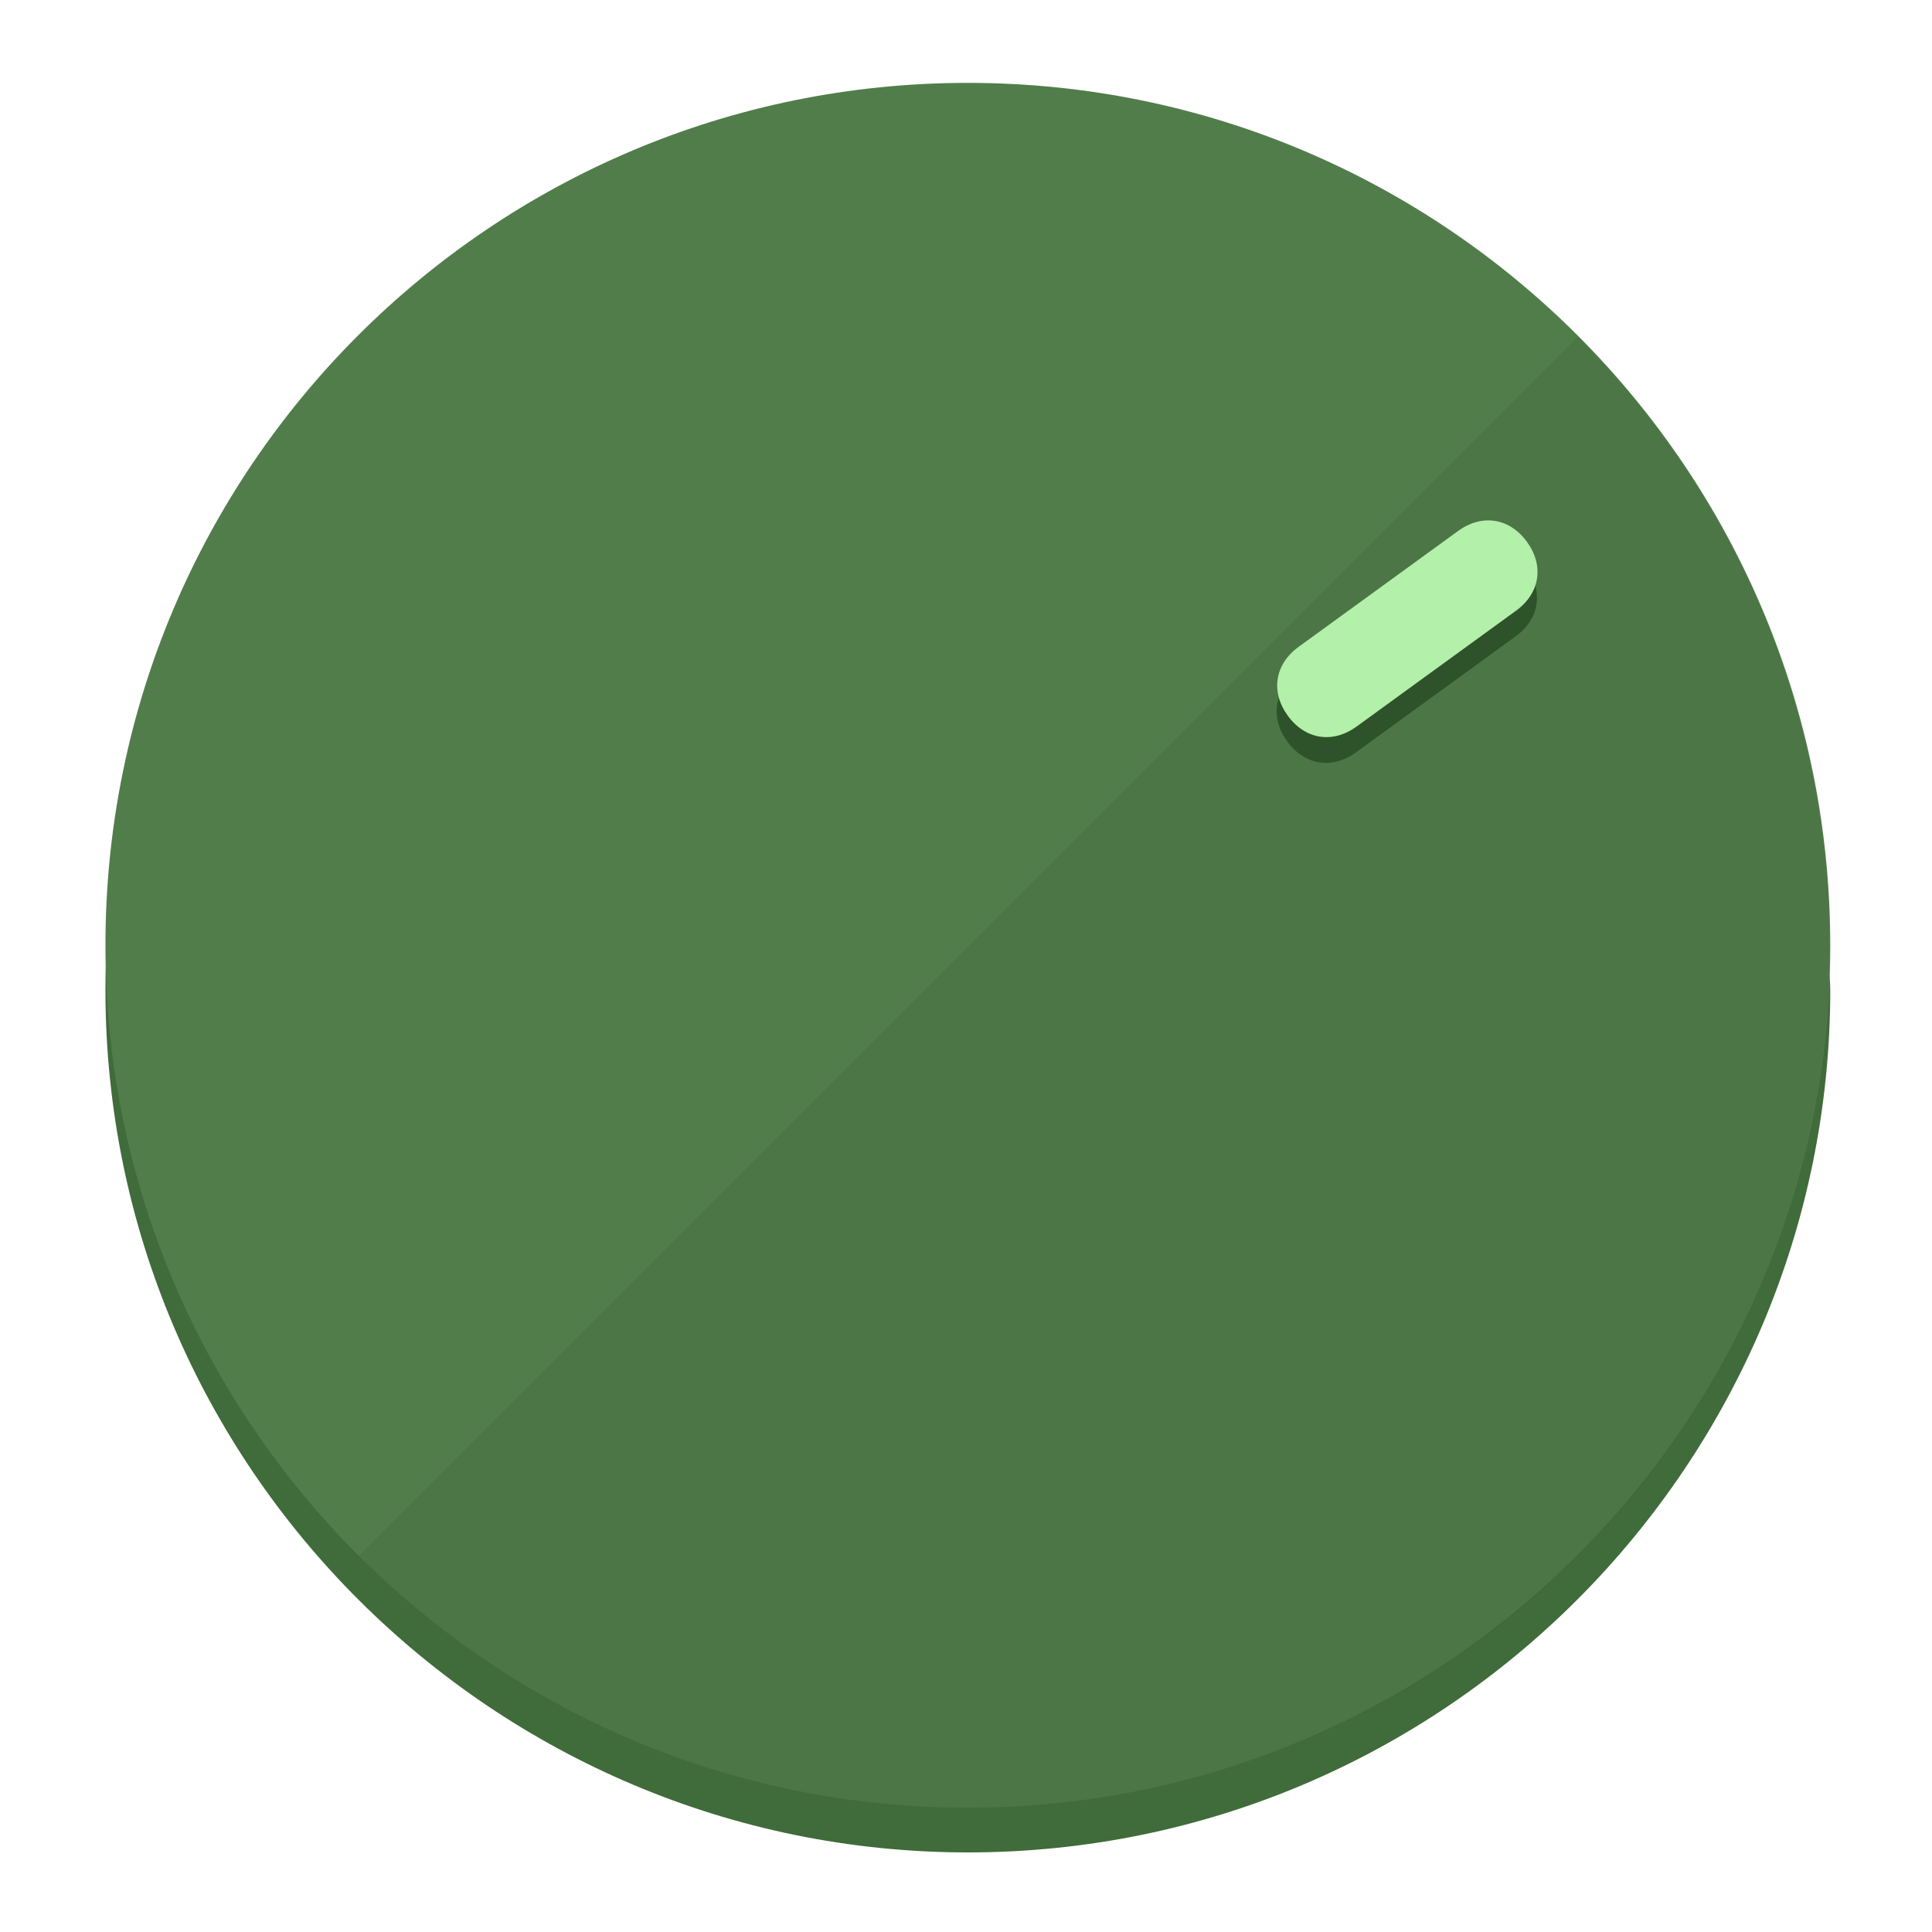
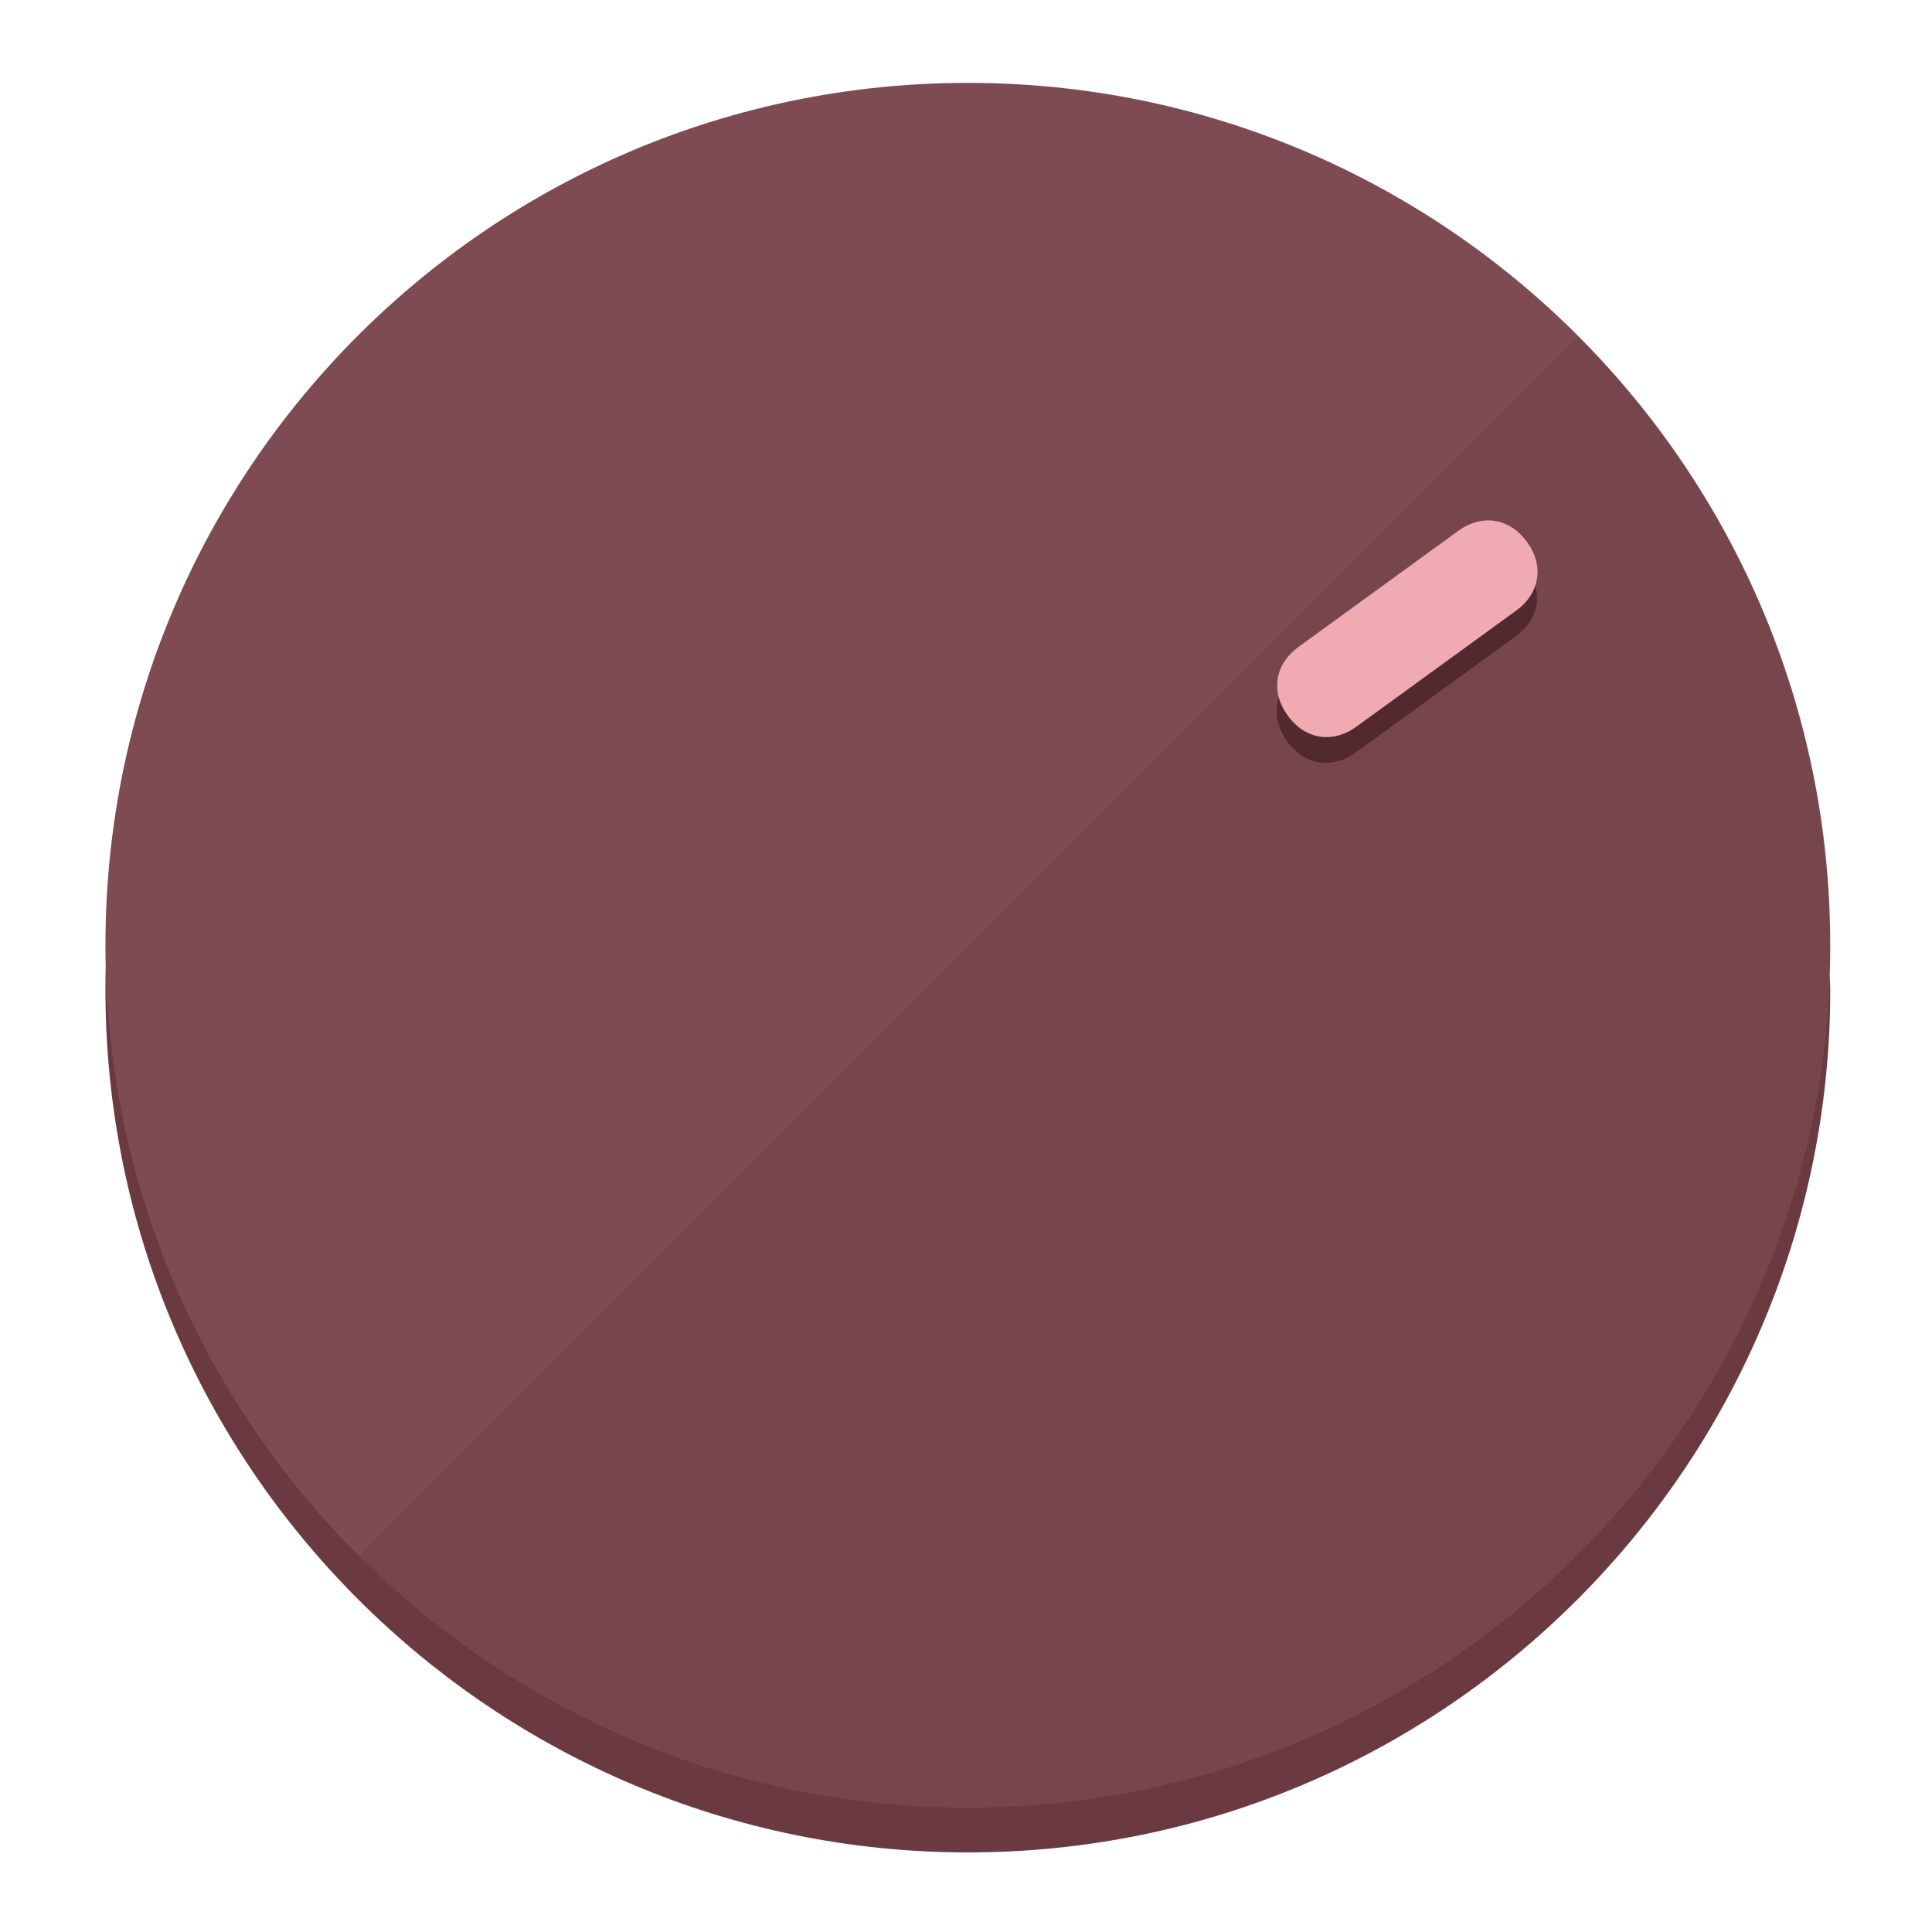
<svg xmlns="http://www.w3.org/2000/svg" height="120px" width="120px" version="1.1" id="Layer_1" viewBox="0 0 496.8 496.8" xml:space="preserve">
  <defs id="defs23" />
  <g id="g3158">
-     <path style="display:inline;fill:#406B3A;fill-opacity:1;stroke-width:1.584" d="m 248.875,445.92 c 116.582,0 212.89,-91.238 220.493,-205.286 0,5.069 1.267,8.87 1.267,13.939 0,121.651 -98.842,221.76 -221.76,221.76 -121.651,0 -221.76,-98.842 -221.76,-221.76 0,-5.069 0,-8.87 1.267,-13.939 7.603,114.048 103.91,205.286 220.493,205.286 z" id="path8" />
-     <circle style="display:inline;fill:#517D4B;fill-opacity:1;stroke-width:1.584" cx="248.875" cy="243.071" r="221.76" id="circle12" />
-     <path style="display:inline;fill:#2E5229;fill-opacity:0.154;stroke-width:1.587" d="m 405.744,86.606 c 86.308,86.308 86.308,227.193 0,313.5 -86.308,86.308 -227.193,86.308 -313.5,0" id="path14" />
+     <path style="display:inline;fill:#6B3A40;fill-opacity:1;stroke-width:1.584" d="m 248.875,445.92 c 116.582,0 212.89,-91.238 220.493,-205.286 0,5.069 1.267,8.87 1.267,13.939 0,121.651 -98.842,221.76 -221.76,221.76 -121.651,0 -221.76,-98.842 -221.76,-221.76 0,-5.069 0,-8.87 1.267,-13.939 7.603,114.048 103.91,205.286 220.493,205.286 z" id="path8" />
+     <circle style="display:inline;fill:#7D4B51;fill-opacity:1;stroke-width:1.584" cx="248.875" cy="243.071" r="221.76" id="circle12" />
+     <path style="display:inline;fill:#52292E;fill-opacity:0.154;stroke-width:1.587" d="m 405.744,86.606 c 86.308,86.308 86.308,227.193 0,313.5 -86.308,86.308 -227.193,86.308 -313.5,0" id="path14" />
  </g>
  <g id="g3198">
    <circle style="display:none;fill:#000000;fill-opacity:0;stroke-width:1.584" cx="343.108" cy="-57.84" r="221.76" id="circle12-3" transform="rotate(54)" />
-     <path style="display:inline;fill:#2E5229;fill-opacity:1;stroke-width:1.584" d="m 348.699,193.447 c -6.151,4.469 -13.231,3.348 -17.7,-2.803 v 0 c -4.469,-6.151 -3.348,-13.231 2.803,-17.7 l 41.007,-29.794 c 6.151,-4.469 13.231,-3.348 17.7,2.803 v 0 c 4.469,6.151 3.348,13.231 -2.803,17.7 z" id="path3789" />
-     <path style="display:inline;fill:#B3F0AA;stroke-width:1.584" d="m 348.836,186.828 c -6.151,4.469 -13.231,3.348 -17.7,-2.803 v 0 c -4.469,-6.151 -3.348,-13.231 2.803,-17.7 l 41.007,-29.794 c 6.151,-4.469 13.231,-3.348 17.7,2.803 v 0 c 4.469,6.151 3.348,13.231 -2.803,17.7 z" id="path915" />
+     <path style="display:inline;fill:#52292E;fill-opacity:1;stroke-width:1.584" d="m 348.699,193.447 c -6.151,4.469 -13.231,3.348 -17.7,-2.803 v 0 c -4.469,-6.151 -3.348,-13.231 2.803,-17.7 l 41.007,-29.794 c 6.151,-4.469 13.231,-3.348 17.7,2.803 v 0 c 4.469,6.151 3.348,13.231 -2.803,17.7 z" id="path3789" />
+     <path style="display:inline;fill:#F0AAB2;stroke-width:1.584" d="m 348.836,186.828 c -6.151,4.469 -13.231,3.348 -17.7,-2.803 v 0 c -4.469,-6.151 -3.348,-13.231 2.803,-17.7 l 41.007,-29.794 c 6.151,-4.469 13.231,-3.348 17.7,2.803 v 0 c 4.469,6.151 3.348,13.231 -2.803,17.7 z" id="path915" />
  </g>
</svg>
